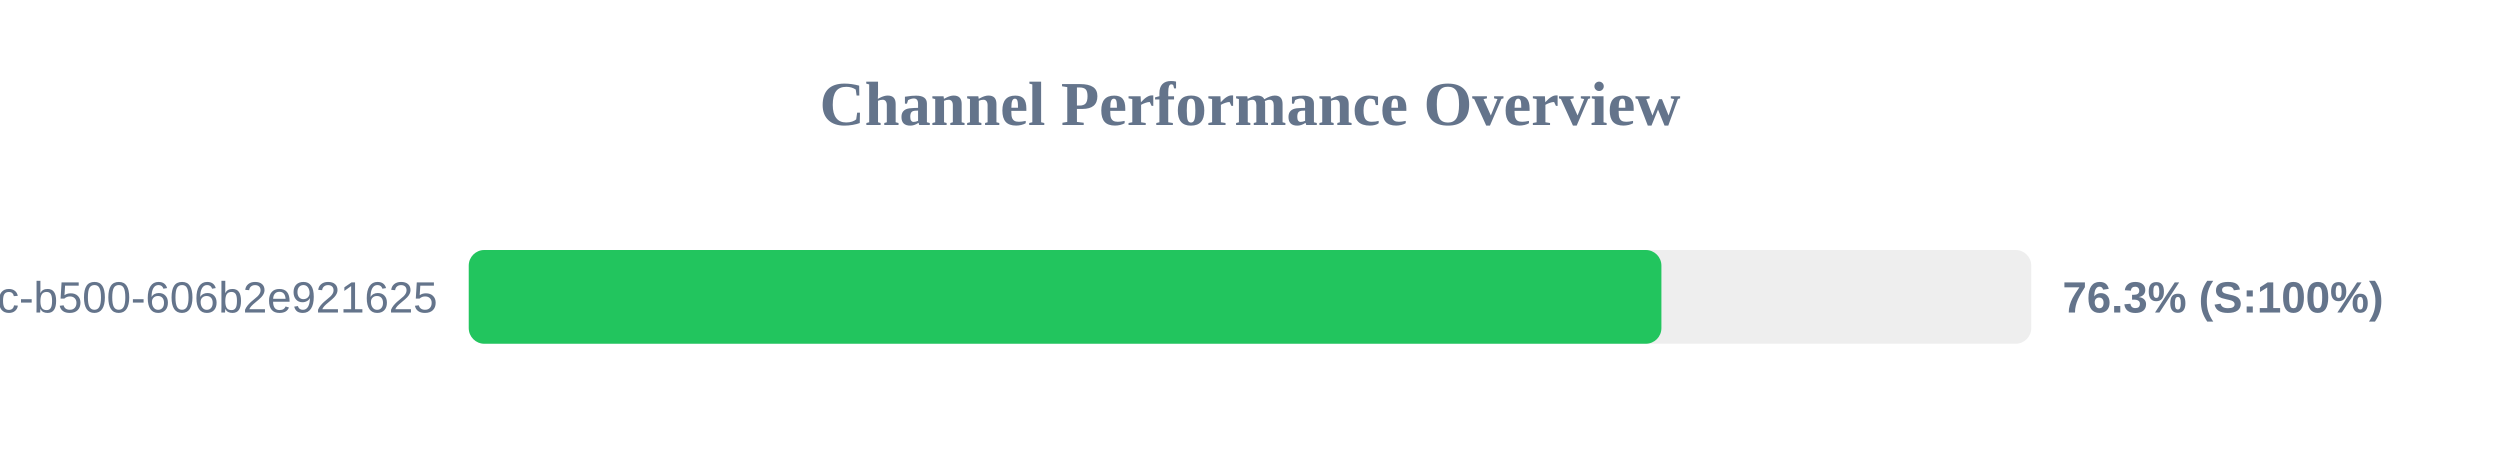
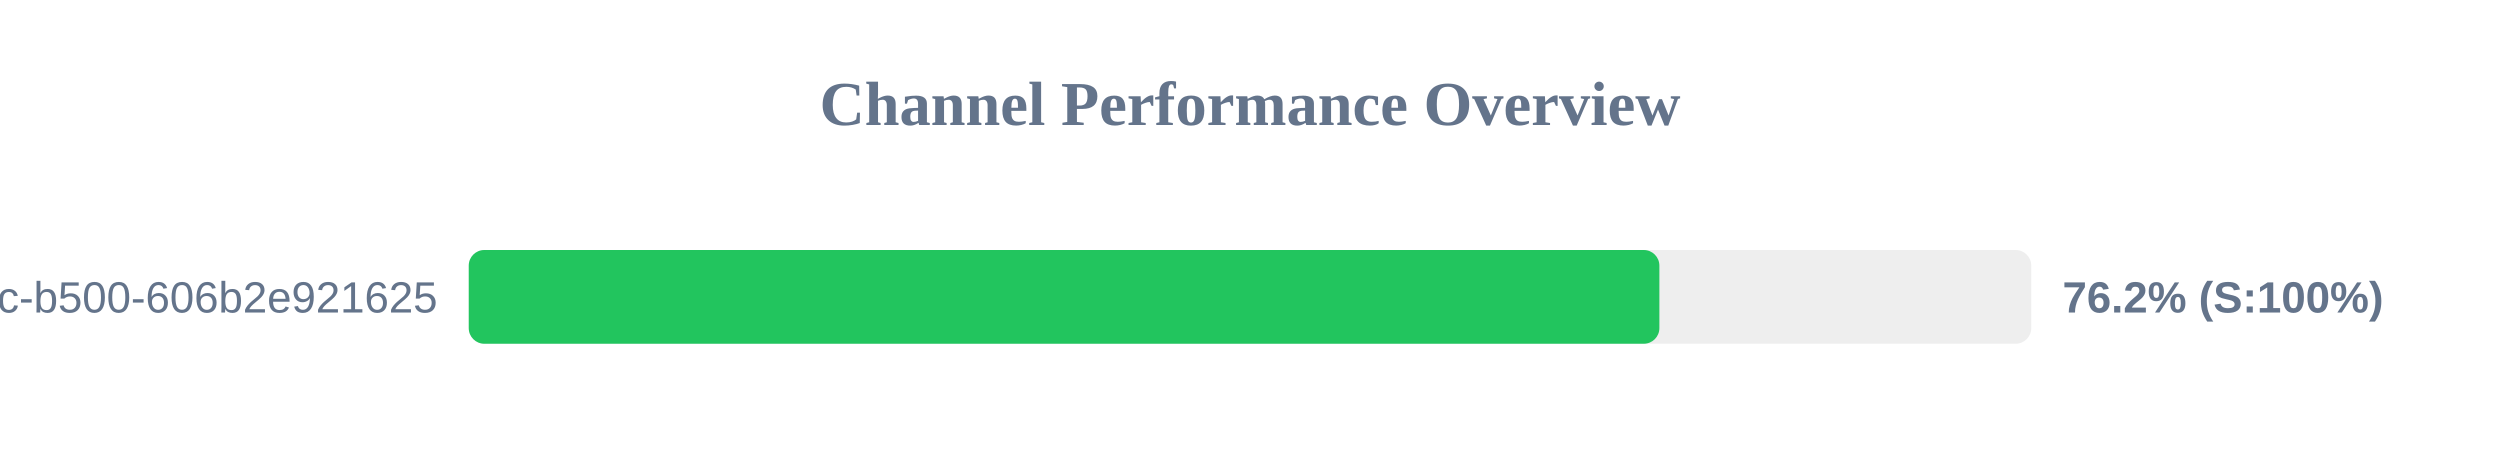
<svg xmlns="http://www.w3.org/2000/svg" width="800" height="150" version="1.1">
  <style>
        .row { font: 14px Arial; fill: #64748b; }
        .score { font: bold 14px Arial; fill: #64748b; }
    </style>
  <text x="400" y="40" text-anchor="middle" font-size="20px" font-weight="bold" fill="#64748b">Channel Performance Overview</text>
  <rect x="150" y="80" width="500" height="30" fill="#eee" rx="5" />
-   <rect x="150" y="80" width="381.65" height="30" fill="#22c55e" rx="5" />
+   <rect x="150" y="80" width="381.0" height="30" fill="#22c55e" rx="5" />
  <text x="140" y="100" text-anchor="end" class="row">?uuid=f901861b-6491-450c-b500-606b2e921625</text>
-   <text x="660" y="100" text-anchor="start" class="score">76.3% (S:100%)</text>
+   <text x="660" y="100" text-anchor="start" class="score">76.2% (S:100%)</text>
</svg>
